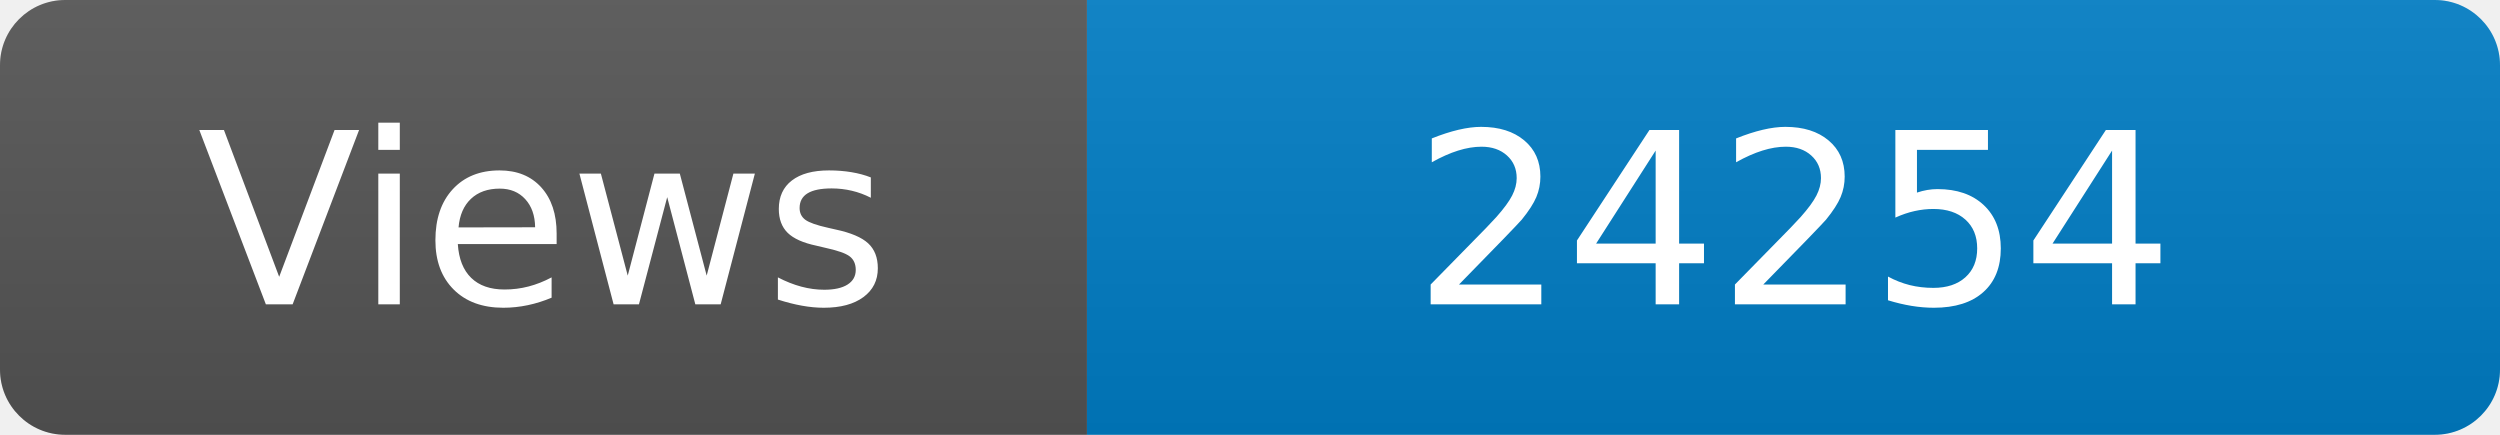
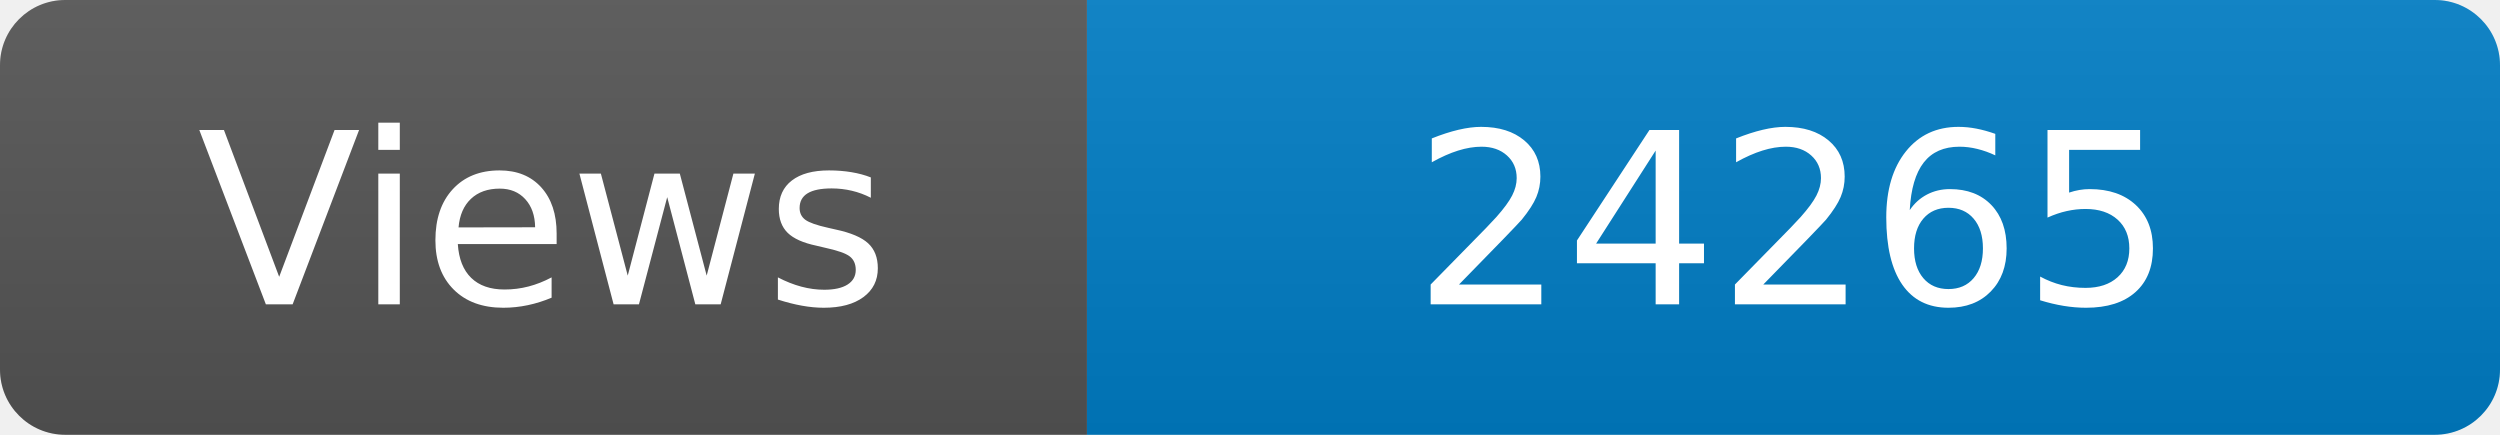
<svg xmlns="http://www.w3.org/2000/svg" width="115" height="20" role="img" aria-label="Maintained?: yes">
  <linearGradient id="s" x2="0" y2="100%">
    <stop offset="0" stop-color="#bbb" stop-opacity=".1" />
    <stop offset="1" stop-opacity=".1" />
  </linearGradient>
  <clipPath id="r">
    <rect width="115" height="20" rx="3" fill="#fff" />
  </clipPath>
  <g clip-path="url(#r)">
    <rect width="50" height="20" fill="#555" />
    <rect x="50" width="160" height="20" fill="#007ec6" />
    <rect width="115" height="20" fill="url(#s)" />
  </g>
  <g fill="#fff" text-anchor="middle" font-family="Verdana,Geneva,DejaVu Sans,sans-serif" font-size="110">
    <text x="250" y="140" transform="scale(.1)" fill="#fff">Views</text>
-     <text x="825" y="140" transform="scale(.1)" fill="#fff">24254</text>
+     <text x="825" y="140" transform="scale(.1)" fill="#fff">24265</text>
  </g>
</svg>
